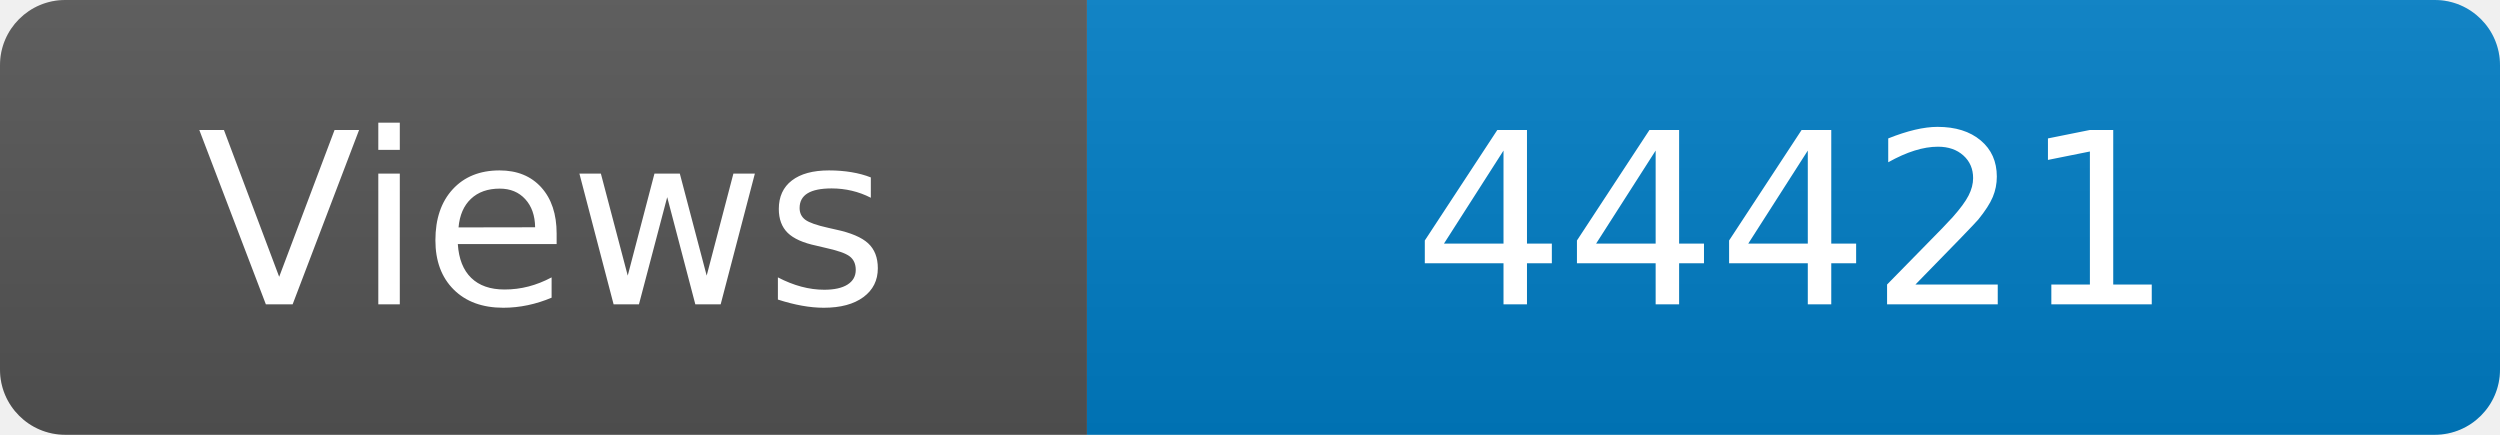
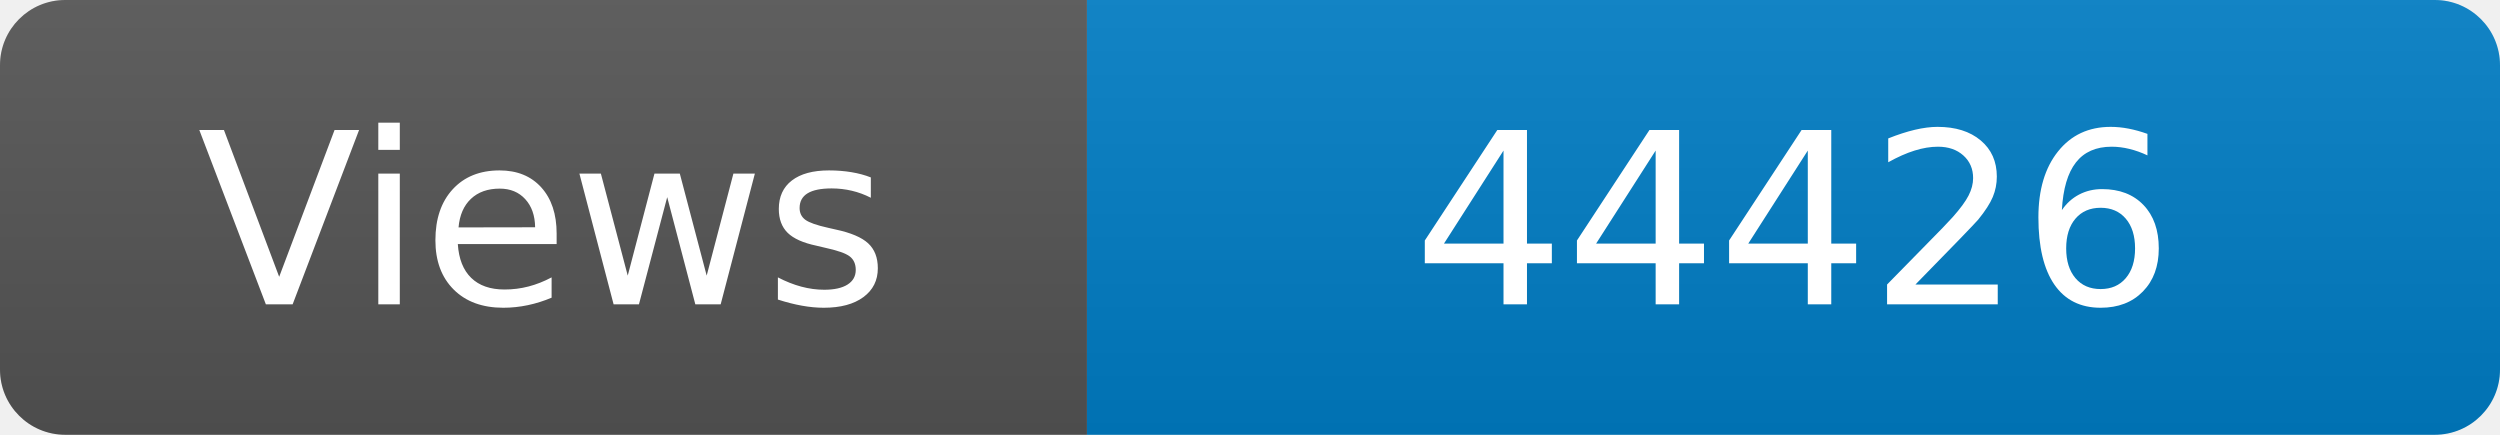
<svg xmlns="http://www.w3.org/2000/svg" width="115" height="20" role="img" aria-label="Maintained?: yes">
  <linearGradient id="s" x2="0" y2="100%">
    <stop offset="0" stop-color="#bbb" stop-opacity=".1" />
    <stop offset="1" stop-opacity=".1" />
  </linearGradient>
  <clipPath id="r">
    <rect width="115" height="20" rx="3" fill="#fff" />
  </clipPath>
  <g clip-path="url(#r)">
    <rect width="50" height="20" fill="#555" />
    <rect x="50" width="160" height="20" fill="#007ec6" />
    <rect width="115" height="20" fill="url(#s)" />
  </g>
  <g fill="#fff" text-anchor="middle" font-family="Verdana,Geneva,DejaVu Sans,sans-serif" font-size="110">
    <text x="250" y="140" transform="scale(.1)" fill="#fff">Views</text>
-     <text x="825" y="140" transform="scale(.1)" fill="#fff">44421</text>
+     <text x="825" y="140" transform="scale(.1)" fill="#fff">44426</text>
  </g>
</svg>
